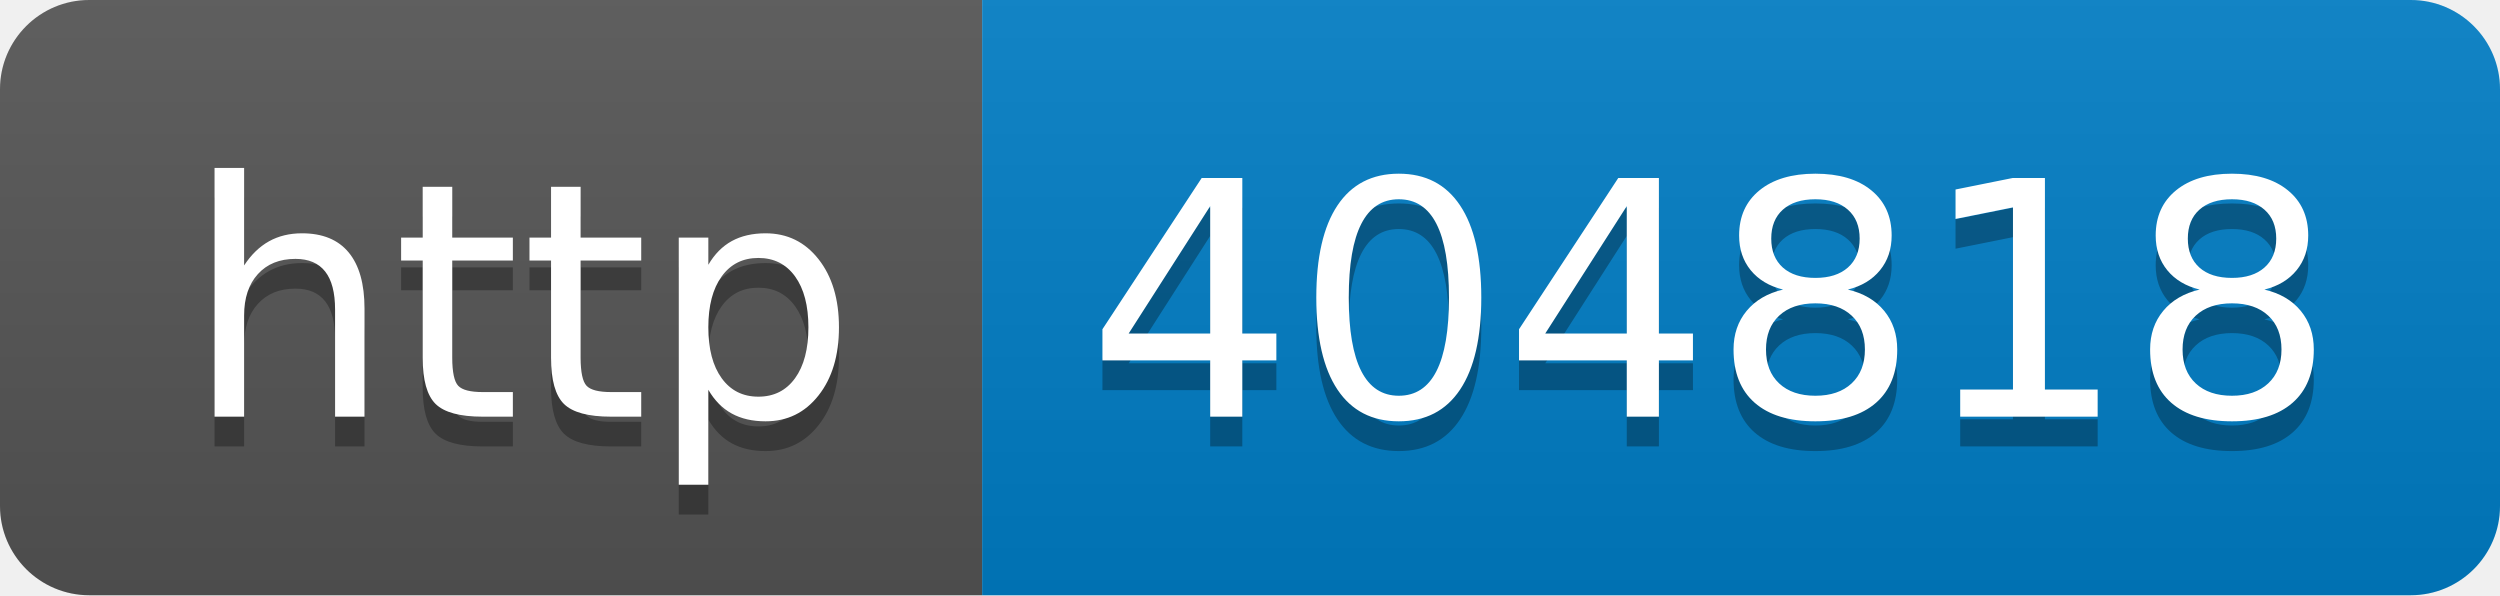
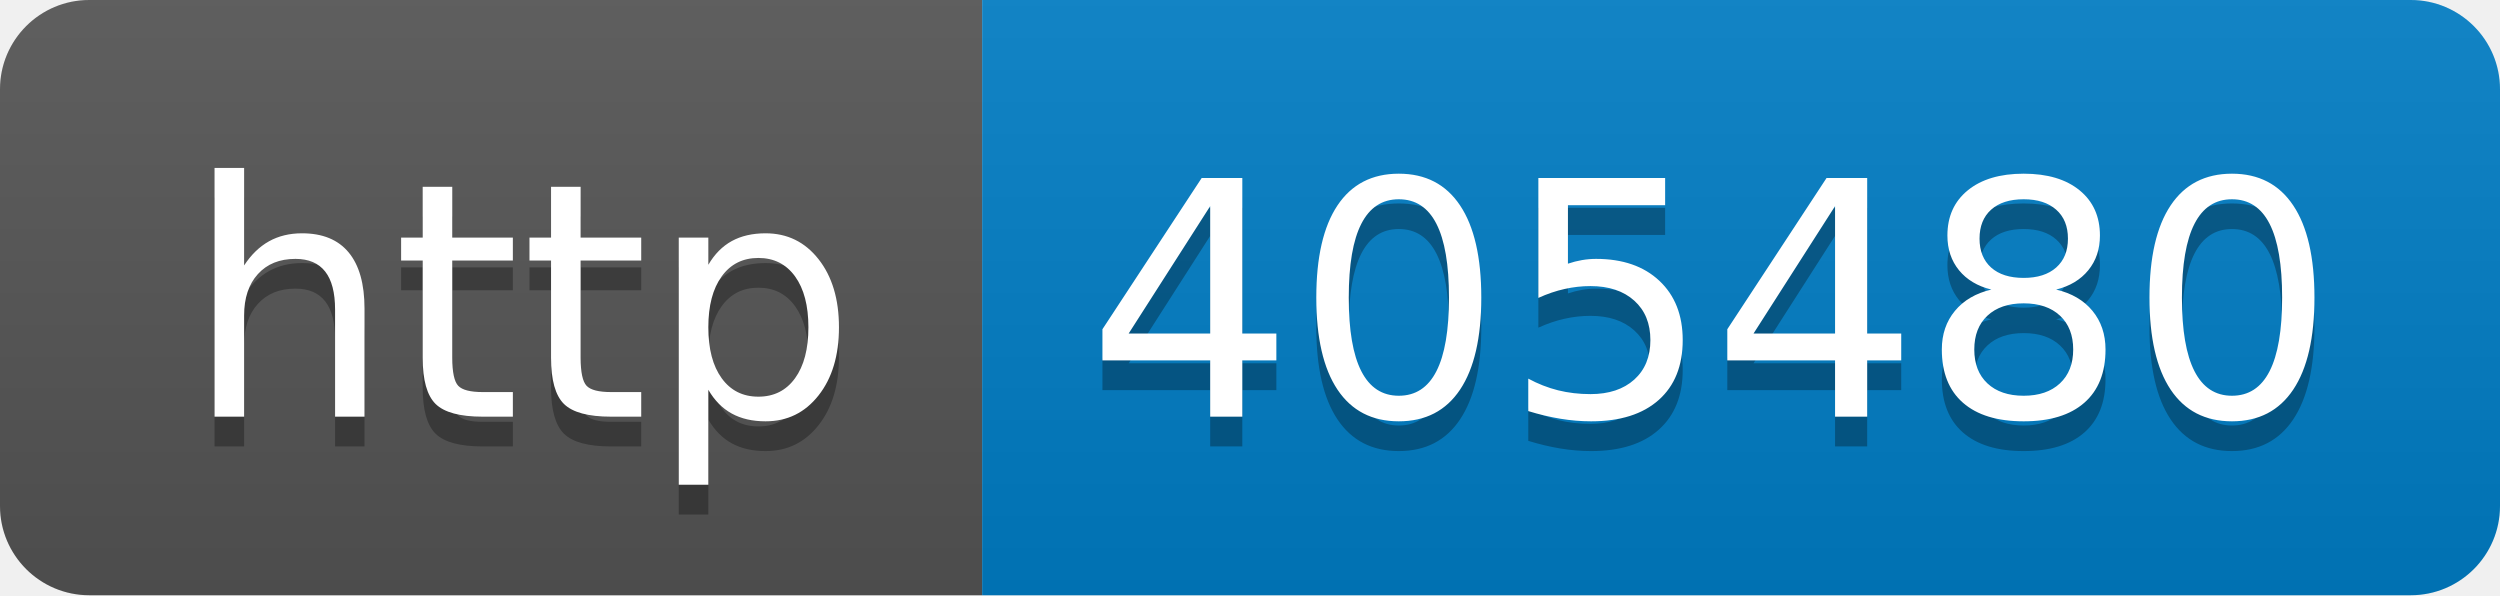
- <svg xmlns="http://www.w3.org/2000/svg" width="84" height="20" role="img" aria-label="http: 404818">
+ <svg xmlns="http://www.w3.org/2000/svg" width="84" height="20" role="img" aria-label="http: 405480">
  <linearGradient id="s" x2="0" y2="100%">
    <stop offset="0" stop-color="#bbb" stop-opacity=".1" />
    <stop offset="1" stop-opacity=".1" />
  </linearGradient>
  <clipPath id="r">
    <rect width="84" height="20" rx="3" fill="#fff" />
  </clipPath>
  <g clip-path="url(#r)">
    <rect width="33" height="20" fill="#555" />
    <rect x="33" width="51" height="20" fill="#007ec6" />
    <rect width="84" height="20" fill="url(#s)" />
  </g>
  <g fill="#fff" text-anchor="middle" font-family="Verdana,Geneva,DejaVu Sans,sans-serif" text-rendering="geometricPrecision" font-size="110">
    <text aria-hidden="true" x="175" y="150" fill="#010101" fill-opacity=".3" transform="scale(.1)" textLength="230">http</text>
    <text x="175" y="140" transform="scale(.1)" fill="#fff" textLength="230">http</text>
-     <text aria-hidden="true" x="575" y="150" fill="#010101" fill-opacity=".3" transform="scale(.1)" textLength="410">404818</text>
-     <text x="575" y="140" transform="scale(.1)" fill="#fff" textLength="410">404818</text>
+     <text aria-hidden="true" x="575" y="150" fill="#010101" fill-opacity=".3" transform="scale(.1)" textLength="410">405480</text>
+     <text x="575" y="140" transform="scale(.1)" fill="#fff" textLength="410">405480</text>
  </g>
</svg>
